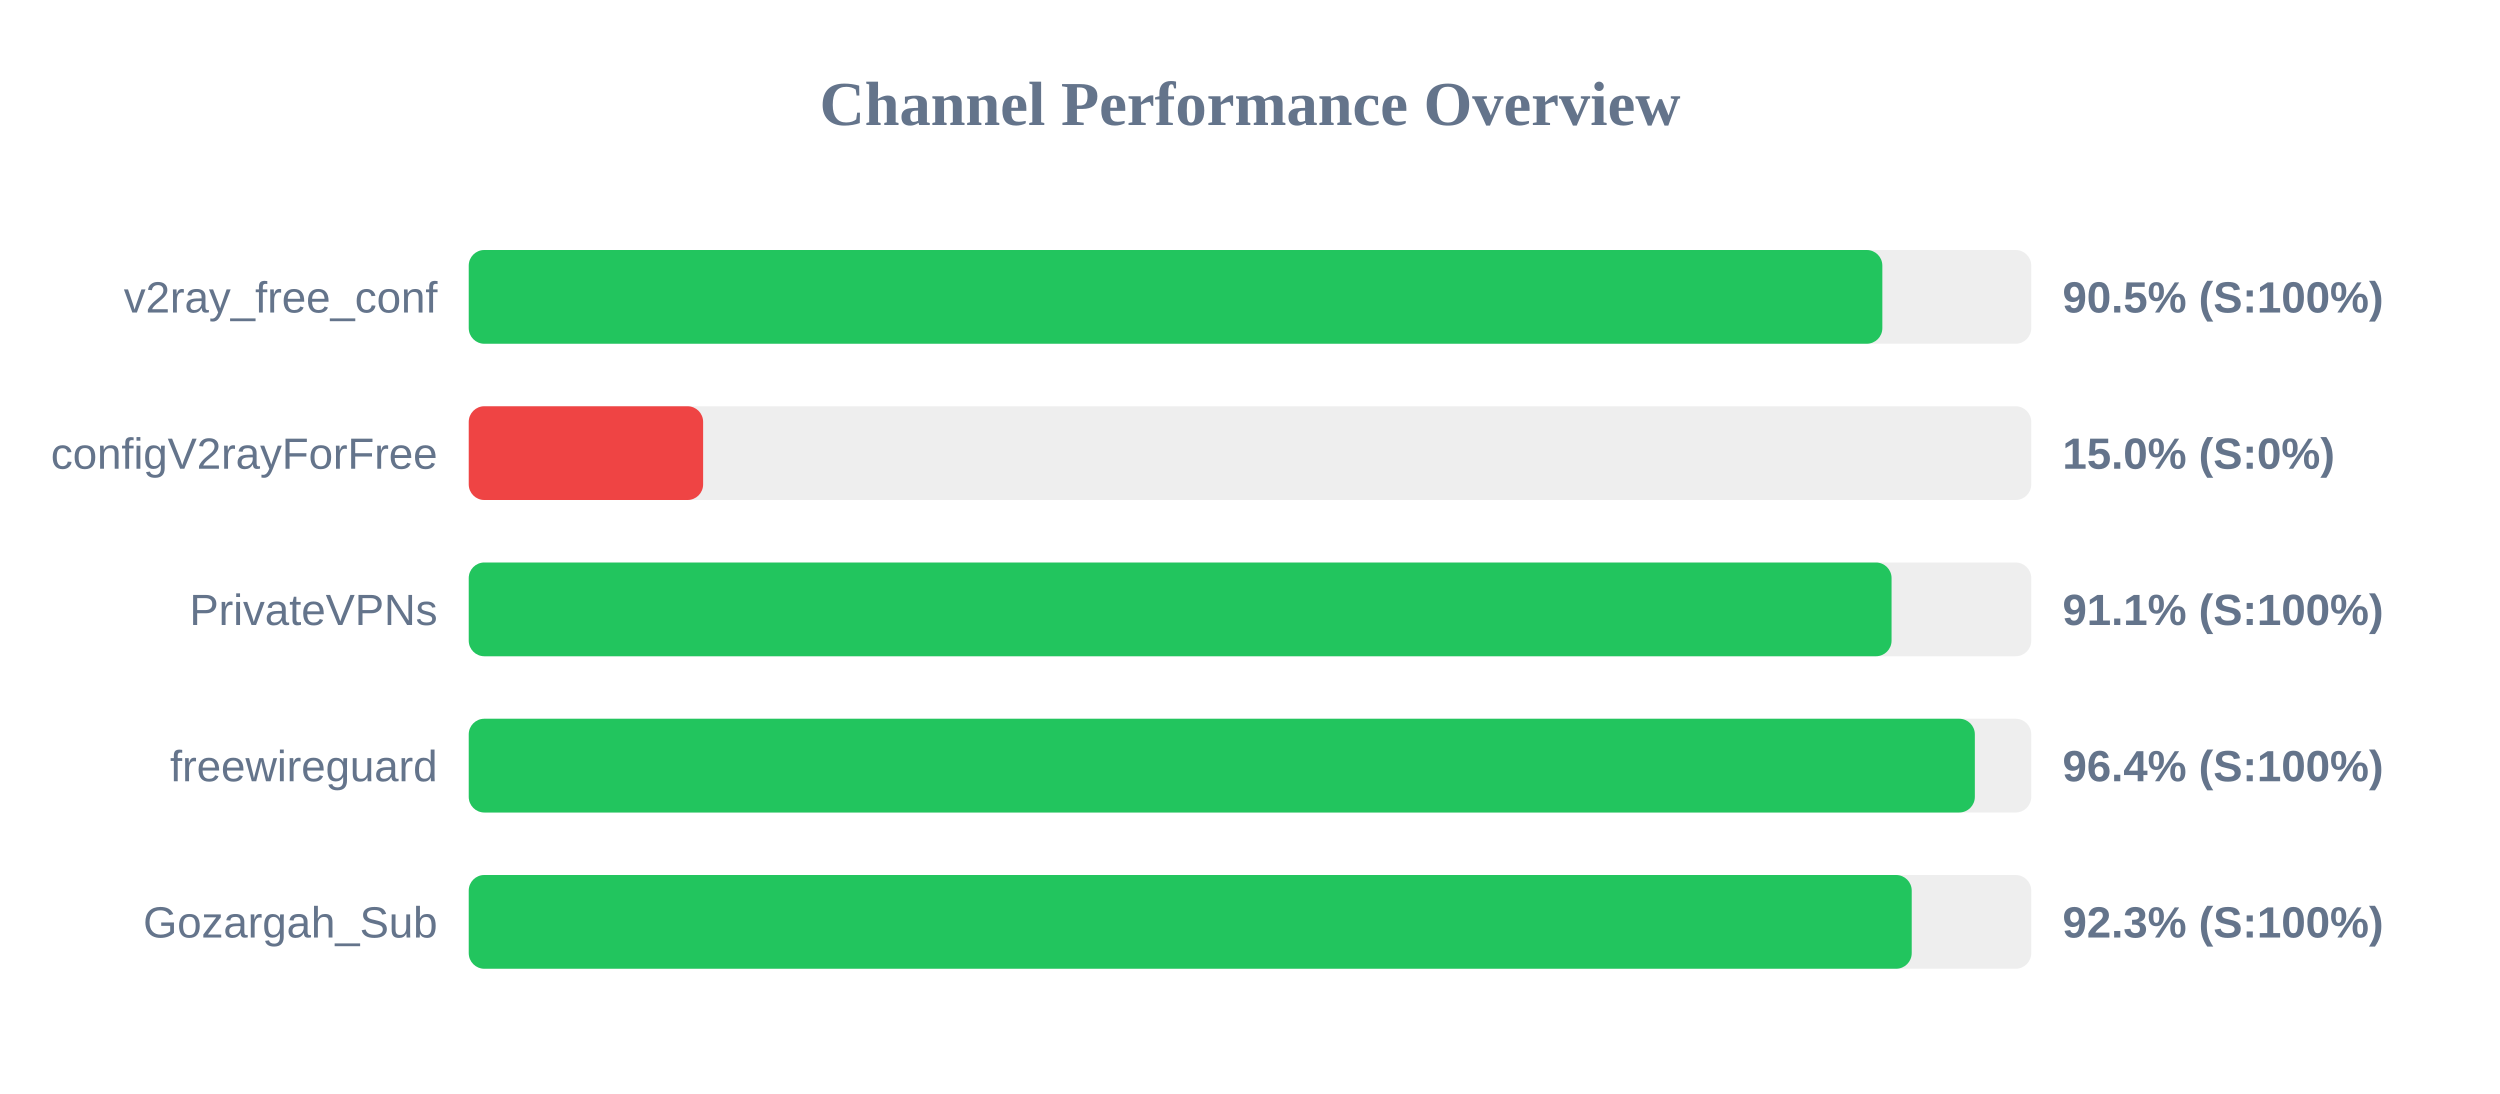
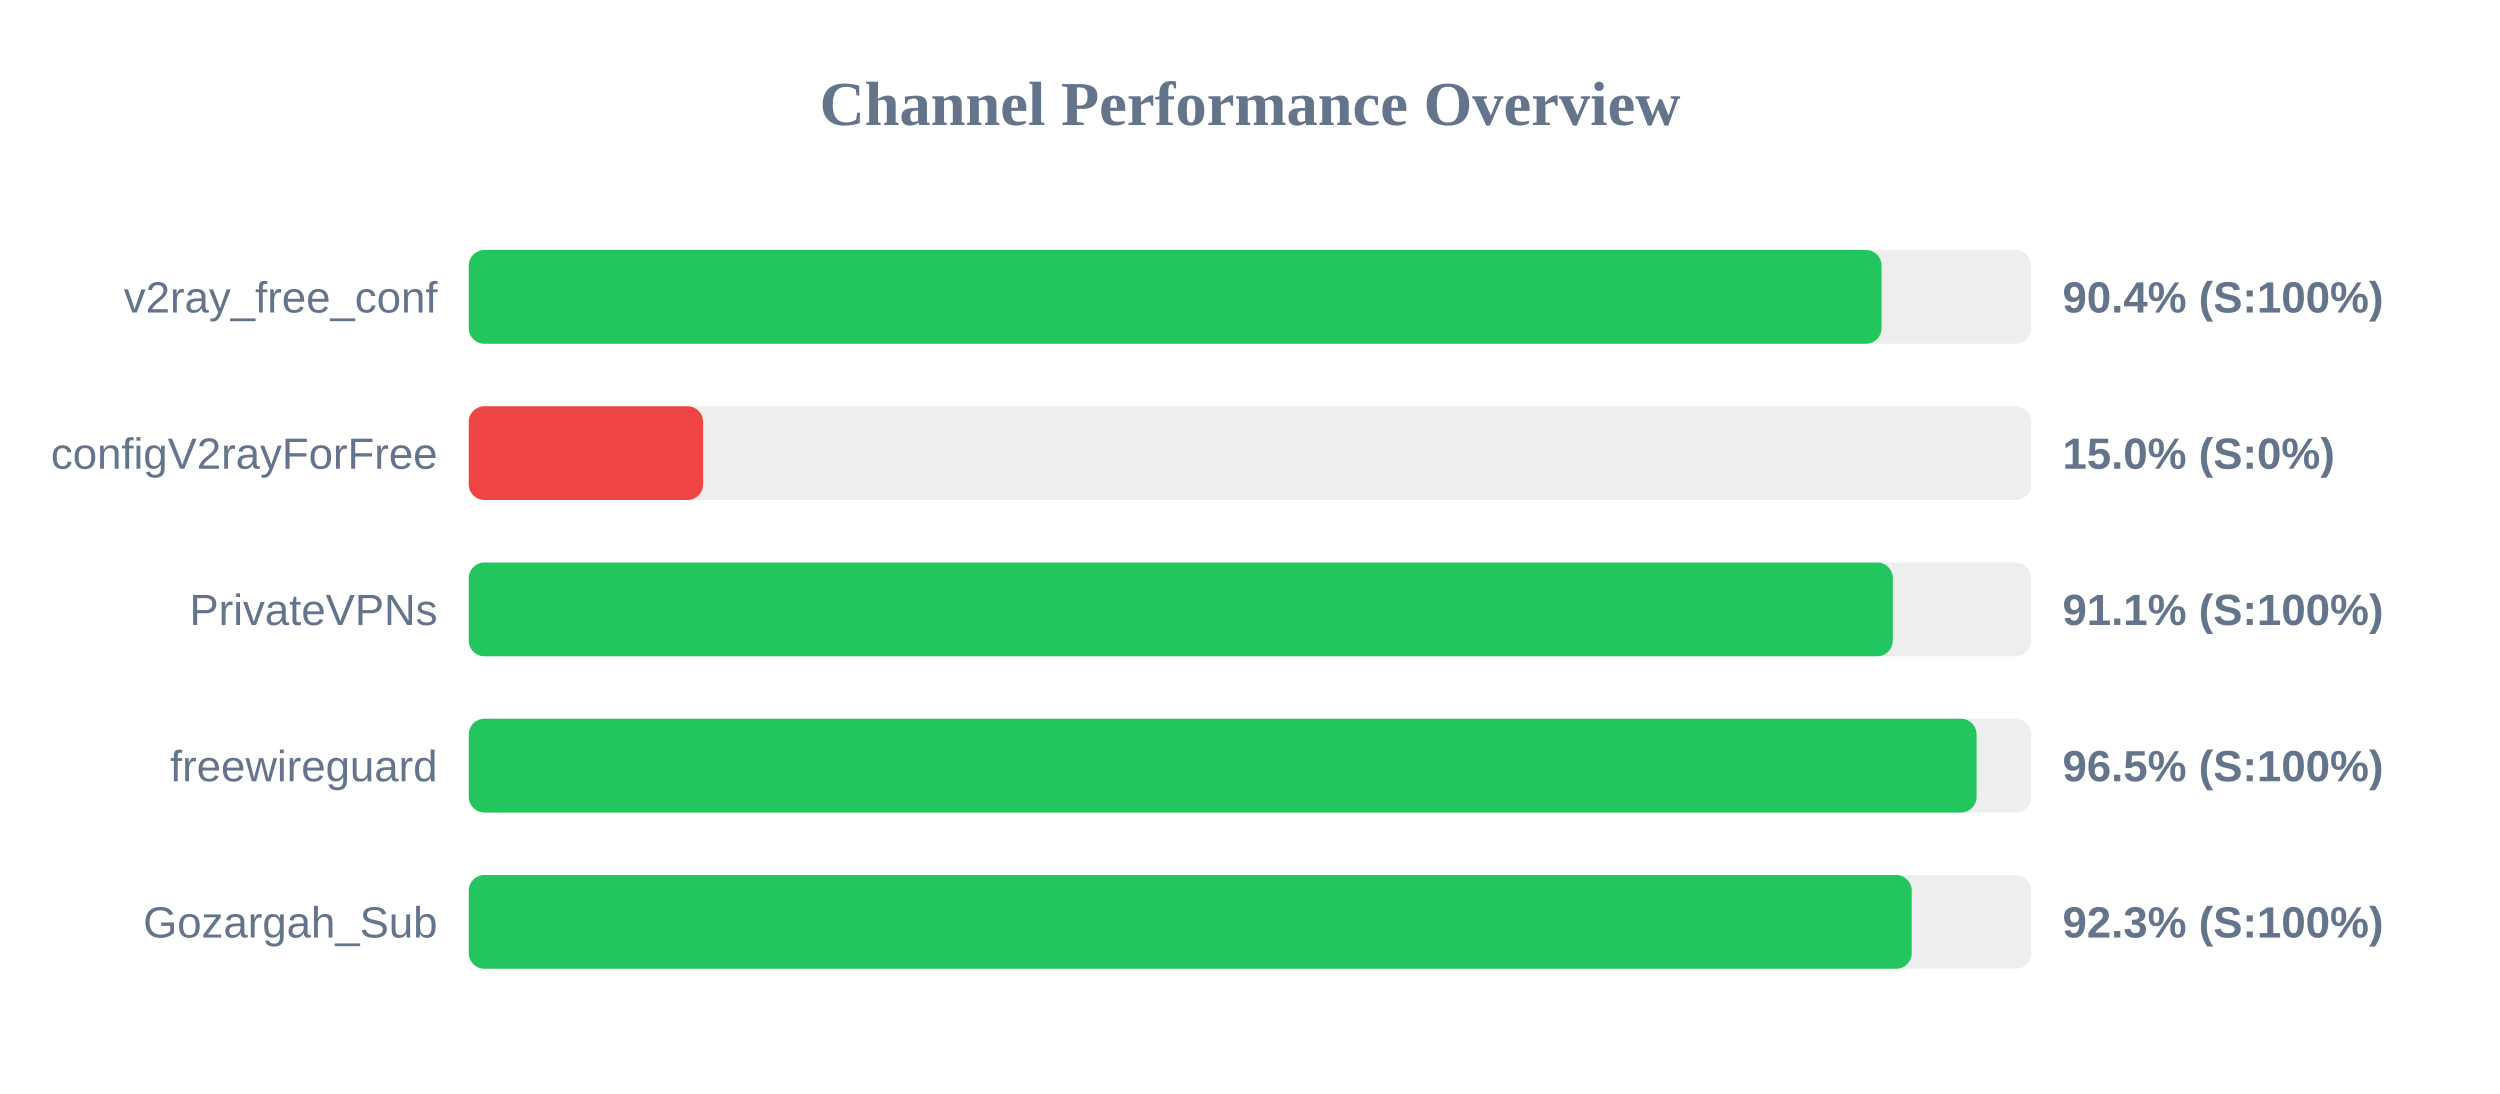
<svg xmlns="http://www.w3.org/2000/svg" width="800" height="350" version="1.1">
  <style>
        .row { font: 14px Arial; fill: #64748b; }
        .score { font: bold 14px Arial; fill: #64748b; }
    </style>
  <text x="400" y="40" text-anchor="middle" font-size="20px" font-weight="bold" fill="#64748b">Channel Performance Overview</text>
  <rect x="150" y="80" width="500" height="30" fill="#eee" rx="5" />
-   <rect x="150" y="80" width="452.35" height="30" fill="#22c55e" rx="5" />
+   <rect x="150" y="80" width="452.1" height="30" fill="#22c55e" rx="5" />
  <text x="140" y="100" text-anchor="end" class="row">v2ray_free_conf</text>
-   <text x="660" y="100" text-anchor="start" class="score">90.5% (S:100%)</text>
+   <text x="660" y="100" text-anchor="start" class="score">90.4% (S:100%)</text>
  <rect x="150" y="130" width="500" height="30" fill="#eee" rx="5" />
  <rect x="150" y="130" width="75.0" height="30" fill="#ef4444" rx="5" />
  <text x="140" y="150" text-anchor="end" class="row">configV2rayForFree</text>
  <text x="660" y="150" text-anchor="start" class="score">15.0% (S:0%)</text>
  <rect x="150" y="180" width="500" height="30" fill="#eee" rx="5" />
-   <rect x="150" y="180" width="455.3" height="30" fill="#22c55e" rx="5" />
+   <rect x="150" y="180" width="455.7" height="30" fill="#22c55e" rx="5" />
  <text x="140" y="200" text-anchor="end" class="row">PrivateVPNs</text>
  <text x="660" y="200" text-anchor="start" class="score">91.1% (S:100%)</text>
  <rect x="150" y="230" width="500" height="30" fill="#eee" rx="5" />
-   <rect x="150" y="230" width="481.95" height="30" fill="#22c55e" rx="5" />
+   <rect x="150" y="230" width="482.5" height="30" fill="#22c55e" rx="5" />
  <text x="140" y="250" text-anchor="end" class="row">freewireguard</text>
-   <text x="660" y="250" text-anchor="start" class="score">96.4% (S:100%)</text>
+   <text x="660" y="250" text-anchor="start" class="score">96.5% (S:100%)</text>
  <rect x="150" y="280" width="500" height="30" fill="#eee" rx="5" />
  <rect x="150" y="280" width="461.75" height="30" fill="#22c55e" rx="5" />
  <text x="140" y="300" text-anchor="end" class="row">Gozargah_Sub</text>
  <text x="660" y="300" text-anchor="start" class="score">92.3% (S:100%)</text>
</svg>
